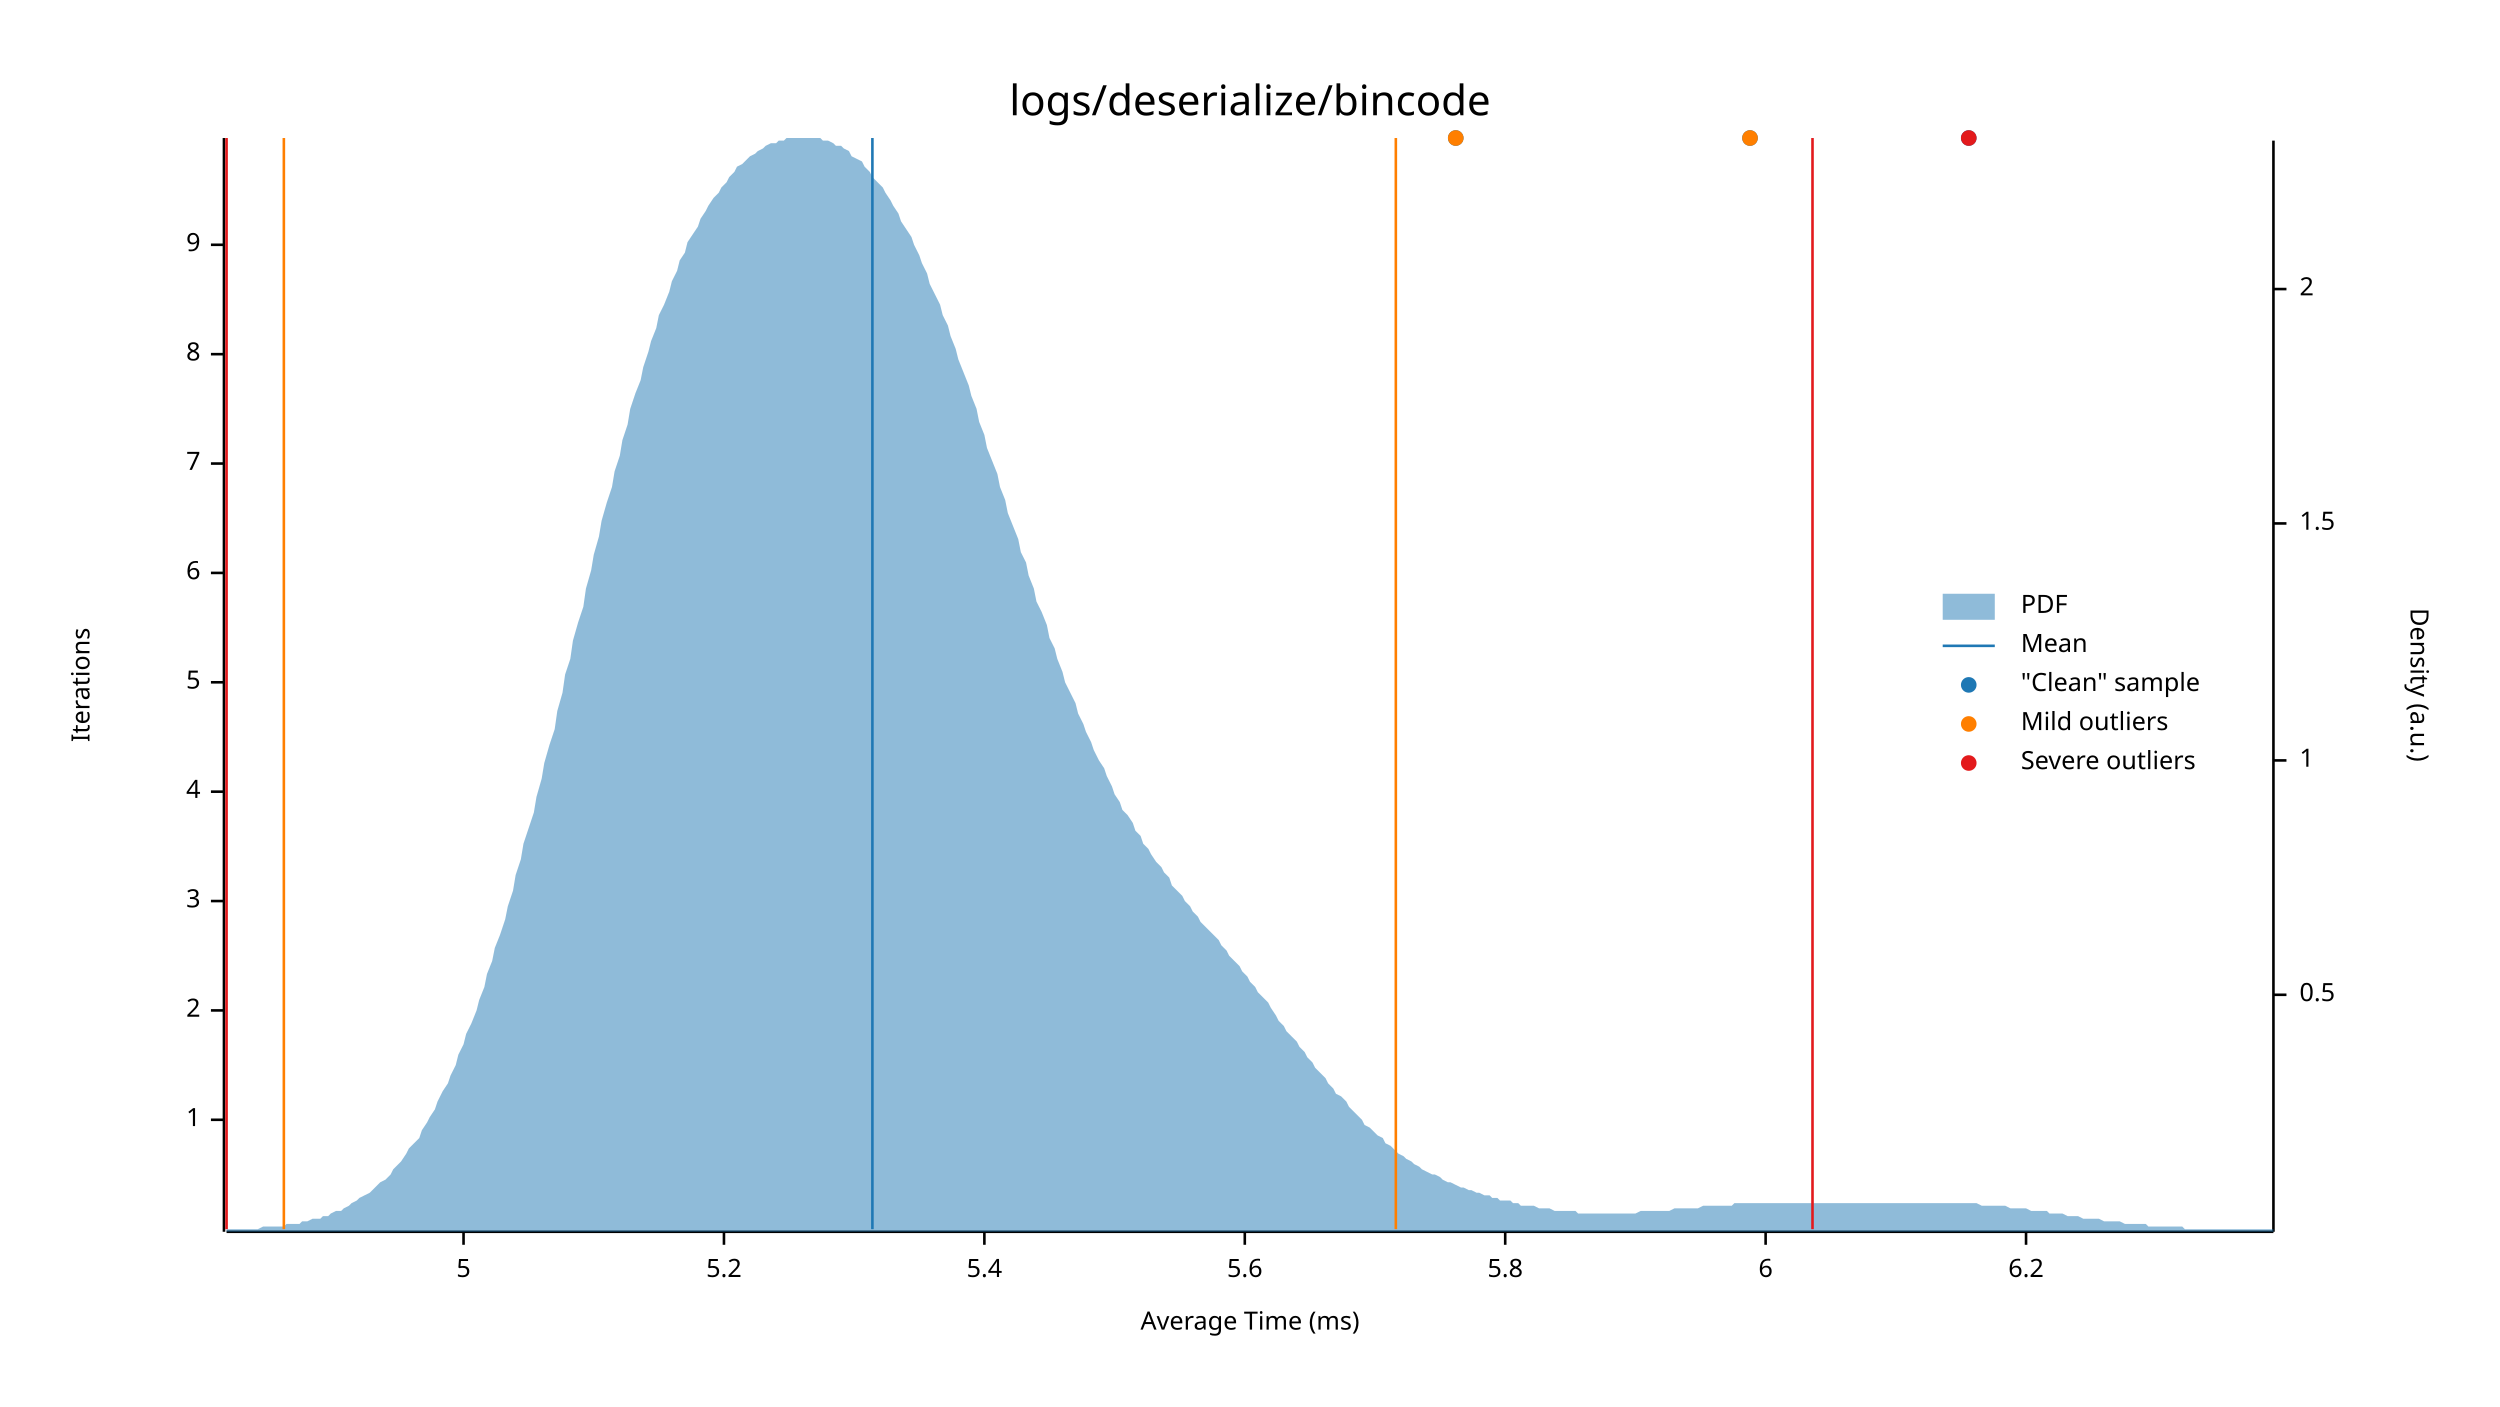
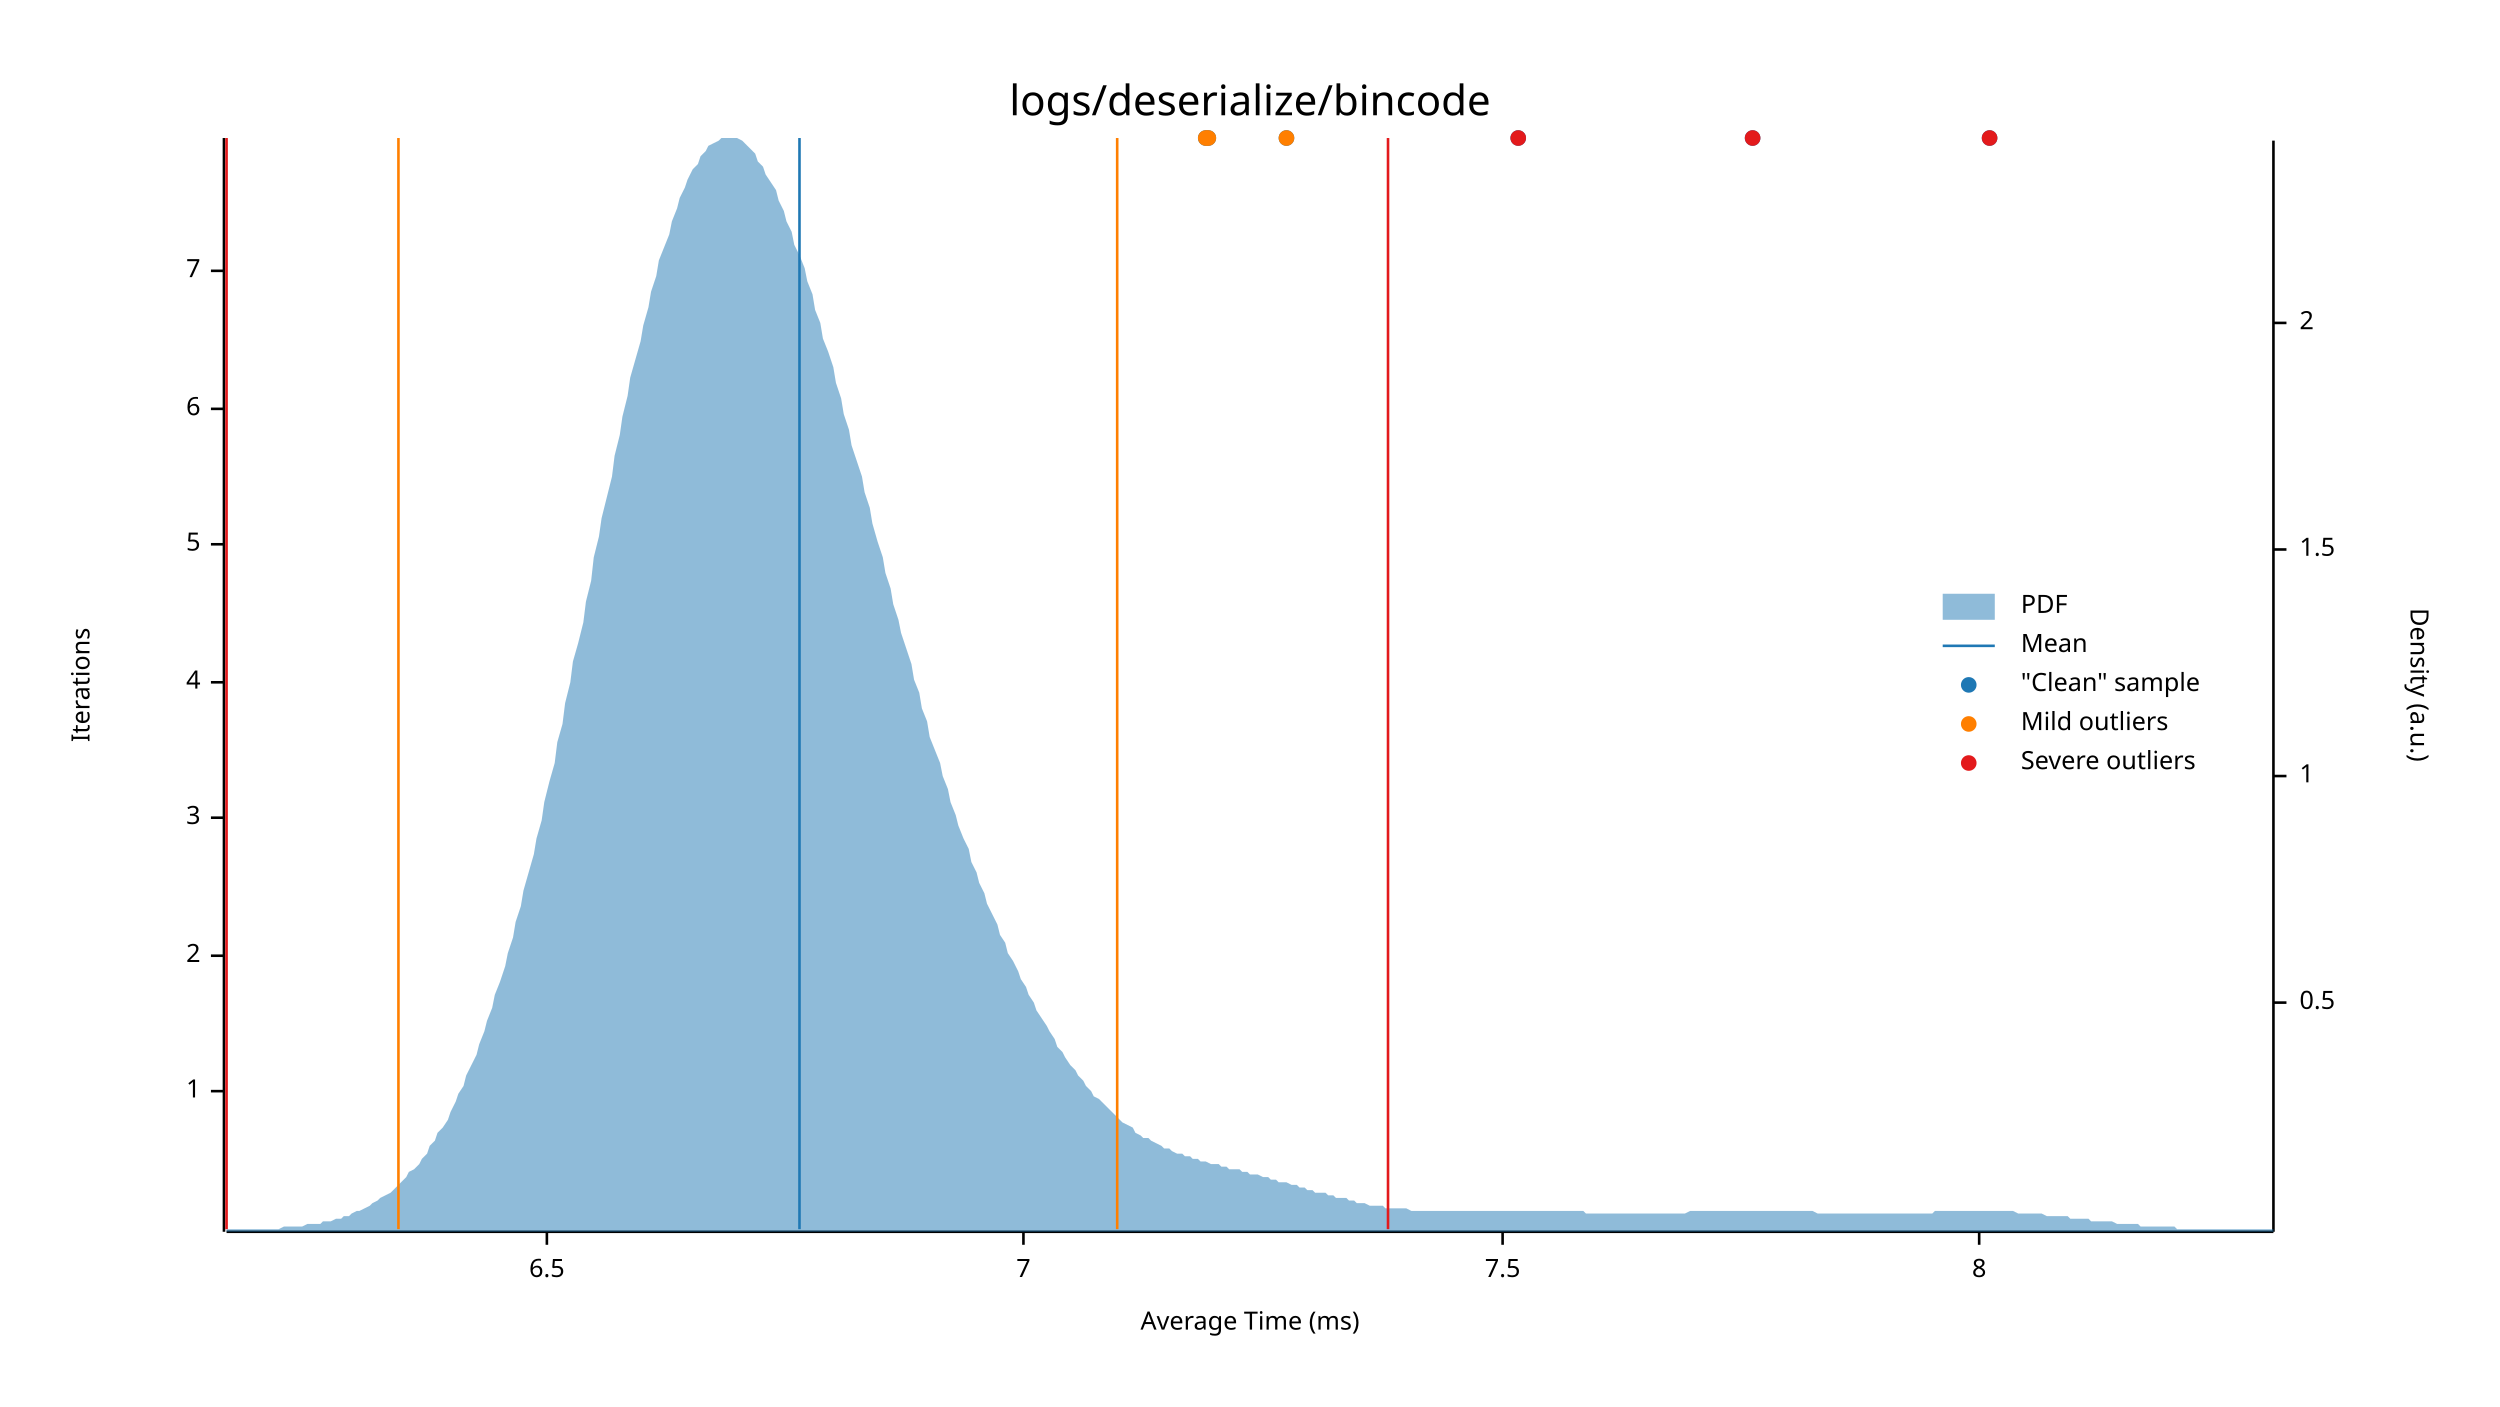
<svg xmlns="http://www.w3.org/2000/svg" style="background-color:#EEE;" width="960" height="540" viewBox="0 0 960 540">
  <text x="480" y="32" dy="0.76em" text-anchor="middle" font-family="sans-serif" font-size="16.129" opacity="1" fill="#000000">
logs/deserialize/bincode
</text>
  <text x="27" y="263" dy="0.76em" text-anchor="middle" font-family="sans-serif" font-size="9.677" opacity="1" fill="#000000" transform="rotate(270, 27, 263)">
Iterations
</text>
  <text x="480" y="513" dy="-0.5ex" text-anchor="middle" font-family="sans-serif" font-size="9.677" opacity="1" fill="#000000">
Average Time (ms)
</text>
  <polyline fill="none" opacity="1" stroke="#000000" stroke-width="1" points="86,53 86,473 " />
-   <text x="77" y="430" dy="0.5ex" text-anchor="end" font-family="sans-serif" font-size="9.677" opacity="1" fill="#000000">
+   <text x="77" y="419" dy="0.5ex" text-anchor="end" font-family="sans-serif" font-size="9.677" opacity="1" fill="#000000">
1
</text>
-   <polyline fill="none" opacity="1" stroke="#000000" stroke-width="1" points="81,430 86,430 " />
-   <text x="77" y="388" dy="0.5ex" text-anchor="end" font-family="sans-serif" font-size="9.677" opacity="1" fill="#000000">
+   <polyline fill="none" opacity="1" stroke="#000000" stroke-width="1" points="81,419 86,419 " />
+   <text x="77" y="367" dy="0.5ex" text-anchor="end" font-family="sans-serif" font-size="9.677" opacity="1" fill="#000000">
2
</text>
-   <polyline fill="none" opacity="1" stroke="#000000" stroke-width="1" points="81,388 86,388 " />
-   <text x="77" y="346" dy="0.5ex" text-anchor="end" font-family="sans-serif" font-size="9.677" opacity="1" fill="#000000">
+   <polyline fill="none" opacity="1" stroke="#000000" stroke-width="1" points="81,367 86,367 " />
+   <text x="77" y="314" dy="0.5ex" text-anchor="end" font-family="sans-serif" font-size="9.677" opacity="1" fill="#000000">
3
</text>
-   <polyline fill="none" opacity="1" stroke="#000000" stroke-width="1" points="81,346 86,346 " />
-   <text x="77" y="304" dy="0.5ex" text-anchor="end" font-family="sans-serif" font-size="9.677" opacity="1" fill="#000000">
+   <polyline fill="none" opacity="1" stroke="#000000" stroke-width="1" points="81,314 86,314 " />
+   <text x="77" y="262" dy="0.5ex" text-anchor="end" font-family="sans-serif" font-size="9.677" opacity="1" fill="#000000">
4
</text>
-   <polyline fill="none" opacity="1" stroke="#000000" stroke-width="1" points="81,304 86,304 " />
-   <text x="77" y="262" dy="0.5ex" text-anchor="end" font-family="sans-serif" font-size="9.677" opacity="1" fill="#000000">
+   <polyline fill="none" opacity="1" stroke="#000000" stroke-width="1" points="81,262 86,262 " />
+   <text x="77" y="209" dy="0.5ex" text-anchor="end" font-family="sans-serif" font-size="9.677" opacity="1" fill="#000000">
5
</text>
-   <polyline fill="none" opacity="1" stroke="#000000" stroke-width="1" points="81,262 86,262 " />
-   <text x="77" y="220" dy="0.5ex" text-anchor="end" font-family="sans-serif" font-size="9.677" opacity="1" fill="#000000">
+   <polyline fill="none" opacity="1" stroke="#000000" stroke-width="1" points="81,209 86,209 " />
+   <text x="77" y="157" dy="0.5ex" text-anchor="end" font-family="sans-serif" font-size="9.677" opacity="1" fill="#000000">
6
</text>
-   <polyline fill="none" opacity="1" stroke="#000000" stroke-width="1" points="81,220 86,220 " />
-   <text x="77" y="178" dy="0.5ex" text-anchor="end" font-family="sans-serif" font-size="9.677" opacity="1" fill="#000000">
+   <polyline fill="none" opacity="1" stroke="#000000" stroke-width="1" points="81,157 86,157 " />
+   <text x="77" y="104" dy="0.5ex" text-anchor="end" font-family="sans-serif" font-size="9.677" opacity="1" fill="#000000">
7
</text>
-   <polyline fill="none" opacity="1" stroke="#000000" stroke-width="1" points="81,178 86,178 " />
-   <text x="77" y="136" dy="0.5ex" text-anchor="end" font-family="sans-serif" font-size="9.677" opacity="1" fill="#000000">
+   <polyline fill="none" opacity="1" stroke="#000000" stroke-width="1" points="81,104 86,104 " />
+   <polyline fill="none" opacity="1" stroke="#000000" stroke-width="1" points="87,473 873,473 " />
+   <text x="210" y="483" dy="0.76em" text-anchor="middle" font-family="sans-serif" font-size="9.677" opacity="1" fill="#000000">
+ 6.5
+ </text>
+   <polyline fill="none" opacity="1" stroke="#000000" stroke-width="1" points="210,473 210,478 " />
+   <text x="393" y="483" dy="0.76em" text-anchor="middle" font-family="sans-serif" font-size="9.677" opacity="1" fill="#000000">
+ 7
+ </text>
+   <polyline fill="none" opacity="1" stroke="#000000" stroke-width="1" points="393,473 393,478 " />
+   <text x="577" y="483" dy="0.76em" text-anchor="middle" font-family="sans-serif" font-size="9.677" opacity="1" fill="#000000">
+ 7.5
+ </text>
+   <polyline fill="none" opacity="1" stroke="#000000" stroke-width="1" points="577,473 577,478 " />
+   <text x="760" y="483" dy="0.76em" text-anchor="middle" font-family="sans-serif" font-size="9.677" opacity="1" fill="#000000">
8
</text>
-   <polyline fill="none" opacity="1" stroke="#000000" stroke-width="1" points="81,136 86,136 " />
-   <text x="77" y="94" dy="0.5ex" text-anchor="end" font-family="sans-serif" font-size="9.677" opacity="1" fill="#000000">
- 9
- </text>
-   <polyline fill="none" opacity="1" stroke="#000000" stroke-width="1" points="81,94 86,94 " />
-   <polyline fill="none" opacity="1" stroke="#000000" stroke-width="1" points="87,473 873,473 " />
-   <text x="178" y="483" dy="0.76em" text-anchor="middle" font-family="sans-serif" font-size="9.677" opacity="1" fill="#000000">
- 5
- </text>
-   <polyline fill="none" opacity="1" stroke="#000000" stroke-width="1" points="178,473 178,478 " />
-   <text x="278" y="483" dy="0.76em" text-anchor="middle" font-family="sans-serif" font-size="9.677" opacity="1" fill="#000000">
- 5.2
- </text>
-   <polyline fill="none" opacity="1" stroke="#000000" stroke-width="1" points="278,473 278,478 " />
-   <text x="378" y="483" dy="0.76em" text-anchor="middle" font-family="sans-serif" font-size="9.677" opacity="1" fill="#000000">
- 5.4
- </text>
-   <polyline fill="none" opacity="1" stroke="#000000" stroke-width="1" points="378,473 378,478 " />
-   <text x="478" y="483" dy="0.76em" text-anchor="middle" font-family="sans-serif" font-size="9.677" opacity="1" fill="#000000">
- 5.6
- </text>
-   <polyline fill="none" opacity="1" stroke="#000000" stroke-width="1" points="478,473 478,478 " />
-   <text x="578" y="483" dy="0.76em" text-anchor="middle" font-family="sans-serif" font-size="9.677" opacity="1" fill="#000000">
- 5.8
- </text>
-   <polyline fill="none" opacity="1" stroke="#000000" stroke-width="1" points="578,473 578,478 " />
-   <text x="678" y="483" dy="0.76em" text-anchor="middle" font-family="sans-serif" font-size="9.677" opacity="1" fill="#000000">
- 6
- </text>
-   <polyline fill="none" opacity="1" stroke="#000000" stroke-width="1" points="678,473 678,478 " />
-   <text x="778" y="483" dy="0.76em" text-anchor="middle" font-family="sans-serif" font-size="9.677" opacity="1" fill="#000000">
- 6.2
- </text>
-   <polyline fill="none" opacity="1" stroke="#000000" stroke-width="1" points="778,473 778,478 " />
+   <polyline fill="none" opacity="1" stroke="#000000" stroke-width="1" points="760,473 760,478 " />
  <text x="933" y="263" dy="0.76em" text-anchor="middle" font-family="sans-serif" font-size="9.677" opacity="1" fill="#000000" transform="rotate(90, 933, 263)">
Density (a.u.)
</text>
  <polyline fill="none" opacity="1" stroke="#000000" stroke-width="1" points="873,54 873,473 " />
-   <text x="883" y="382" dy="0.5ex" text-anchor="start" font-family="sans-serif" font-size="9.677" opacity="1" fill="#000000">
+   <text x="883" y="385" dy="0.5ex" text-anchor="start" font-family="sans-serif" font-size="9.677" opacity="1" fill="#000000">
0.5
</text>
-   <polyline fill="none" opacity="1" stroke="#000000" stroke-width="1" points="873,382 878,382 " />
-   <text x="883" y="292" dy="0.5ex" text-anchor="start" font-family="sans-serif" font-size="9.677" opacity="1" fill="#000000">
+   <polyline fill="none" opacity="1" stroke="#000000" stroke-width="1" points="873,385 878,385 " />
+   <text x="883" y="298" dy="0.5ex" text-anchor="start" font-family="sans-serif" font-size="9.677" opacity="1" fill="#000000">
1
</text>
-   <polyline fill="none" opacity="1" stroke="#000000" stroke-width="1" points="873,292 878,292 " />
-   <text x="883" y="201" dy="0.5ex" text-anchor="start" font-family="sans-serif" font-size="9.677" opacity="1" fill="#000000">
+   <polyline fill="none" opacity="1" stroke="#000000" stroke-width="1" points="873,298 878,298 " />
+   <text x="883" y="211" dy="0.5ex" text-anchor="start" font-family="sans-serif" font-size="9.677" opacity="1" fill="#000000">
1.5
</text>
-   <polyline fill="none" opacity="1" stroke="#000000" stroke-width="1" points="873,201 878,201 " />
-   <text x="883" y="111" dy="0.5ex" text-anchor="start" font-family="sans-serif" font-size="9.677" opacity="1" fill="#000000">
+   <polyline fill="none" opacity="1" stroke="#000000" stroke-width="1" points="873,211 878,211 " />
+   <text x="883" y="124" dy="0.5ex" text-anchor="start" font-family="sans-serif" font-size="9.677" opacity="1" fill="#000000">
2
</text>
-   <polyline fill="none" opacity="1" stroke="#000000" stroke-width="1" points="873,111 878,111 " />
-   <polygon opacity="0.5" fill="#1F78B4" points="87,472 88,472 90,472 91,472 93,472 94,472 96,472 98,472 99,472 101,471 102,471 104,471 105,471 107,471 109,471 110,470 112,470 113,470 115,470 116,469 118,469 120,468 121,468 123,468 124,467 126,467 127,466 129,465 131,465 132,464 134,463 135,462 137,461 138,460 140,459 142,458 143,457 145,455 146,454 148,453 150,451 151,449 153,447 154,446 156,443 157,441 159,439 161,437 162,434 164,431 165,429 167,426 168,423 170,419 172,416 173,413 175,409 176,405 178,401 179,397 181,393 183,388 184,384 186,379 187,374 189,369 190,364 192,359 194,353 195,348 197,342 198,336 200,330 201,324 203,318 205,312 206,306 208,299 209,293 211,286 213,280 214,273 216,266 217,259 219,253 220,246 222,239 224,233 225,226 227,219 228,213 230,206 231,200 233,193 235,187 236,181 238,175 239,169 241,163 242,157 244,151 246,146 247,141 249,135 250,131 252,126 253,121 255,117 257,112 258,108 260,104 261,100 263,97 264,93 266,90 268,87 269,84 271,81 272,79 274,76 276,74 277,72 279,70 280,68 282,66 283,64 285,63 287,61 288,60 290,59 291,58 293,57 294,56 296,55 298,55 299,54 301,54 302,53 304,53 305,53 307,53 309,53 310,53 312,53 313,53 315,53 316,54 318,54 320,55 321,56 323,56 324,57 326,58 327,60 329,61 331,62 332,64 334,66 335,68 337,70 339,72 340,74 342,77 343,79 345,82 346,85 348,88 350,91 351,94 353,98 354,101 356,105 357,109 359,113 361,117 362,121 364,125 365,129 367,134 368,138 370,143 372,148 373,152 375,157 376,162 378,167 379,172 381,177 383,182 384,187 386,192 387,197 389,202 391,207 392,212 394,216 395,221 397,226 398,231 400,235 402,240 403,245 405,249 406,253 408,258 409,262 411,266 413,270 414,274 416,278 417,281 419,285 420,288 422,292 424,295 425,298 427,302 428,305 430,308 431,311 433,313 435,316 436,319 438,321 439,324 441,326 442,328 444,331 446,333 447,335 449,337 450,340 452,342 454,344 455,346 457,348 458,350 460,352 461,354 463,356 465,358 466,359 468,361 469,363 471,365 472,367 474,369 476,371 477,373 479,375 480,377 482,379 483,381 485,383 487,385 488,387 490,390 491,392 493,394 494,396 496,398 498,400 499,402 501,404 502,406 504,408 505,410 507,412 509,414 510,416 512,418 513,420 515,421 517,423 518,425 520,427 521,428 523,430 524,432 526,433 528,435 529,436 531,437 532,439 534,440 535,441 537,443 539,444 540,445 542,446 543,447 545,448 546,449 548,450 550,451 551,451 553,452 554,453 556,454 557,454 559,455 561,456 562,456 564,457 565,457 567,458 568,458 570,459 572,459 573,460 575,460 576,461 578,461 580,461 581,462 583,462 584,463 586,463 587,463 589,463 591,464 592,464 594,464 595,464 597,465 598,465 600,465 602,465 603,465 605,465 606,466 608,466 609,466 611,466 613,466 614,466 616,466 617,466 619,466 620,466 622,466 624,466 625,466 627,466 628,466 630,465 632,465 633,465 635,465 636,465 638,465 639,465 641,465 643,464 644,464 646,464 647,464 649,464 650,464 652,464 654,463 655,463 657,463 658,463 660,463 661,463 663,463 665,463 666,462 668,462 669,462 671,462 672,462 674,462 676,462 677,462 679,462 680,462 682,462 683,462 685,462 687,462 688,462 690,462 691,462 693,462 695,462 696,462 698,462 699,462 701,462 702,462 704,462 706,462 707,462 709,462 710,462 712,462 713,462 715,462 717,462 718,462 720,462 721,462 723,462 724,462 726,462 728,462 729,462 731,462 732,462 734,462 735,462 737,462 739,462 740,462 742,462 743,462 745,462 746,462 748,462 750,462 751,462 753,462 754,462 756,462 758,462 759,462 761,463 762,463 764,463 765,463 767,463 769,463 770,463 772,464 773,464 775,464 776,464 778,464 780,465 781,465 783,465 784,465 786,465 787,466 789,466 791,466 792,466 794,467 795,467 797,467 798,467 800,468 802,468 803,468 805,468 806,468 808,469 809,469 811,469 813,469 814,469 816,470 817,470 819,470 821,470 822,470 824,470 825,471 827,471 828,471 830,471 832,471 833,471 835,471 836,471 838,471 839,472 841,472 843,472 844,472 846,472 847,472 849,472 850,472 852,472 854,472 855,472 857,472 858,472 860,472 861,472 863,472 865,472 866,472 868,472 869,472 871,472 873,472 873,473 87,473 " />
-   <polyline fill="none" opacity="1" stroke="#1F78B4" stroke-width="1" points="335,472 335,53 " />
-   <polyline fill="none" opacity="1" stroke="#FF7F00" stroke-width="1" points="109,472 109,53 " />
-   <polyline fill="none" opacity="1" stroke="#FF7F00" stroke-width="1" points="536,472 536,53 " />
+   <polyline fill="none" opacity="1" stroke="#000000" stroke-width="1" points="873,124 878,124 " />
+   <polygon opacity="0.5" fill="#1F78B4" points="87,472 88,472 90,472 91,472 93,472 94,472 96,472 98,472 99,472 101,472 102,472 104,472 105,472 107,472 109,471 110,471 112,471 113,471 115,471 116,471 118,470 120,470 121,470 123,470 124,469 126,469 127,469 129,468 131,468 132,467 134,467 135,466 137,465 138,465 140,464 142,463 143,462 145,461 146,460 148,459 150,458 151,457 153,455 154,454 156,452 157,450 159,449 161,447 162,445 164,443 165,440 167,438 168,435 170,433 172,430 173,427 175,423 176,420 178,417 179,413 181,409 183,405 184,401 186,396 187,392 189,387 190,382 192,377 194,371 195,366 197,360 198,354 200,348 201,342 203,335 205,328 206,322 208,315 209,308 211,300 213,293 214,285 216,278 217,270 219,262 220,254 222,247 224,239 225,231 227,223 228,214 230,206 231,199 233,191 235,183 236,175 238,167 239,160 241,152 242,145 244,138 246,131 247,125 249,118 250,112 252,106 253,100 255,95 257,90 258,85 260,80 261,76 263,72 264,69 266,65 268,63 269,60 271,58 272,56 274,55 276,54 277,53 279,53 280,53 282,53 283,53 285,54 287,56 288,57 290,59 291,62 293,64 294,67 296,70 298,73 299,77 301,81 302,85 304,89 305,94 307,98 309,103 310,108 312,113 313,119 315,124 316,130 318,135 320,141 321,147 323,153 324,159 326,165 327,171 329,177 331,183 332,189 334,195 335,201 337,208 339,214 340,220 342,226 343,232 345,238 346,243 348,249 350,255 351,261 353,266 354,272 356,277 357,283 359,288 361,293 362,298 364,303 365,308 367,313 368,317 370,322 372,326 373,331 375,335 376,339 378,343 379,347 381,351 383,355 384,359 386,362 387,366 389,369 391,373 392,376 394,379 395,382 397,385 398,388 400,391 402,394 403,396 405,399 406,402 408,404 409,406 411,409 413,411 414,413 416,415 417,417 419,419 420,421 422,422 424,424 425,425 427,427 428,428 430,430 431,431 433,432 435,433 436,435 438,436 439,437 441,437 442,438 444,439 446,440 447,441 449,441 450,442 452,443 454,443 455,444 457,444 458,445 460,445 461,446 463,446 465,447 466,447 468,447 469,448 471,448 472,449 474,449 476,449 477,450 479,450 480,451 482,451 483,451 485,452 487,452 488,453 490,453 491,454 493,454 494,454 496,455 498,455 499,456 501,456 502,457 504,457 505,458 507,458 509,458 510,459 512,459 513,460 515,460 517,460 518,461 520,461 521,462 523,462 524,462 526,463 528,463 529,463 531,463 532,464 534,464 535,464 537,464 539,464 540,464 542,465 543,465 545,465 546,465 548,465 550,465 551,465 553,465 554,465 556,465 557,465 559,465 561,465 562,465 564,465 565,465 567,465 568,465 570,465 572,465 573,465 575,465 576,465 578,465 580,465 581,465 583,465 584,465 586,465 587,465 589,465 591,465 592,465 594,465 595,465 597,465 598,465 600,465 602,465 603,465 605,465 606,465 608,465 609,466 611,466 613,466 614,466 616,466 617,466 619,466 620,466 622,466 624,466 625,466 627,466 628,466 630,466 632,466 633,466 635,466 636,466 638,466 639,466 641,466 643,466 644,466 646,466 647,466 649,465 650,465 652,465 654,465 655,465 657,465 658,465 660,465 661,465 663,465 665,465 666,465 668,465 669,465 671,465 672,465 674,465 676,465 677,465 679,465 680,465 682,465 683,465 685,465 687,465 688,465 690,465 691,465 693,465 695,465 696,465 698,466 699,466 701,466 702,466 704,466 706,466 707,466 709,466 710,466 712,466 713,466 715,466 717,466 718,466 720,466 721,466 723,466 724,466 726,466 728,466 729,466 731,466 732,466 734,466 735,466 737,466 739,466 740,466 742,466 743,465 745,465 746,465 748,465 750,465 751,465 753,465 754,465 756,465 758,465 759,465 761,465 762,465 764,465 765,465 767,465 769,465 770,465 772,465 773,465 775,466 776,466 778,466 780,466 781,466 783,466 784,466 786,467 787,467 789,467 791,467 792,467 794,467 795,468 797,468 798,468 800,468 802,468 803,469 805,469 806,469 808,469 809,469 811,469 813,470 814,470 816,470 817,470 819,470 821,470 822,471 824,471 825,471 827,471 828,471 830,471 832,471 833,471 835,471 836,472 838,472 839,472 841,472 843,472 844,472 846,472 847,472 849,472 850,472 852,472 854,472 855,472 857,472 858,472 860,472 861,472 863,472 865,472 866,472 868,472 869,472 871,472 873,472 873,473 87,473 " />
+   <polyline fill="none" opacity="1" stroke="#1F78B4" stroke-width="1" points="307,472 307,53 " />
+   <polyline fill="none" opacity="1" stroke="#FF7F00" stroke-width="1" points="153,472 153,53 " />
+   <polyline fill="none" opacity="1" stroke="#FF7F00" stroke-width="1" points="429,472 429,53 " />
  <polyline fill="none" opacity="1" stroke="#E31A1C" stroke-width="1" points="87,472 87,53 " />
-   <polyline fill="none" opacity="1" stroke="#E31A1C" stroke-width="1" points="696,472 696,53 " />
-   <circle cx="756" cy="53" r="3" opacity="1" fill="#1F78B4" stroke="none" stroke-width="1" />
-   <circle cx="559" cy="53" r="3" opacity="1" fill="#1F78B4" stroke="none" stroke-width="1" />
-   <circle cx="672" cy="53" r="3" opacity="1" fill="#1F78B4" stroke="none" stroke-width="1" />
-   <circle cx="559" cy="53" r="3" opacity="1" fill="#FF7F00" stroke="none" stroke-width="1" />
-   <circle cx="672" cy="53" r="3" opacity="1" fill="#FF7F00" stroke="none" stroke-width="1" />
-   <circle cx="756" cy="53" r="3" opacity="1" fill="#E31A1C" stroke="none" stroke-width="1" />
+   <polyline fill="none" opacity="1" stroke="#E31A1C" stroke-width="1" points="533,472 533,53 " />
+   <circle cx="494" cy="53" r="3" opacity="1" fill="#1F78B4" stroke="none" stroke-width="1" />
+   <circle cx="764" cy="53" r="3" opacity="1" fill="#1F78B4" stroke="none" stroke-width="1" />
+   <circle cx="463" cy="53" r="3" opacity="1" fill="#1F78B4" stroke="none" stroke-width="1" />
+   <circle cx="583" cy="53" r="3" opacity="1" fill="#1F78B4" stroke="none" stroke-width="1" />
+   <circle cx="464" cy="53" r="3" opacity="1" fill="#1F78B4" stroke="none" stroke-width="1" />
+   <circle cx="673" cy="53" r="3" opacity="1" fill="#1F78B4" stroke="none" stroke-width="1" />
+   <circle cx="494" cy="53" r="3" opacity="1" fill="#FF7F00" stroke="none" stroke-width="1" />
+   <circle cx="463" cy="53" r="3" opacity="1" fill="#FF7F00" stroke="none" stroke-width="1" />
+   <circle cx="464" cy="53" r="3" opacity="1" fill="#FF7F00" stroke="none" stroke-width="1" />
+   <circle cx="764" cy="53" r="3" opacity="1" fill="#E31A1C" stroke="none" stroke-width="1" />
+   <circle cx="583" cy="53" r="3" opacity="1" fill="#E31A1C" stroke="none" stroke-width="1" />
+   <circle cx="673" cy="53" r="3" opacity="1" fill="#E31A1C" stroke="none" stroke-width="1" />
  <text x="776" y="228" dy="0.76em" text-anchor="start" font-family="sans-serif" font-size="9.677" opacity="1" fill="#000000">
PDF
</text>
  <text x="776" y="243" dy="0.76em" text-anchor="start" font-family="sans-serif" font-size="9.677" opacity="1" fill="#000000">
Mean
</text>
  <text x="776" y="258" dy="0.76em" text-anchor="start" font-family="sans-serif" font-size="9.677" opacity="1" fill="#000000">
"Clean" sample
</text>
  <text x="776" y="273" dy="0.76em" text-anchor="start" font-family="sans-serif" font-size="9.677" opacity="1" fill="#000000">
Mild outliers
</text>
  <text x="776" y="288" dy="0.76em" text-anchor="start" font-family="sans-serif" font-size="9.677" opacity="1" fill="#000000">
Severe outliers
</text>
  <rect x="746" y="228" width="20" height="10" opacity="0.5" fill="#1F78B4" stroke="none" />
  <polyline fill="none" opacity="1" stroke="#1F78B4" stroke-width="1" points="746,248 766,248 " />
  <circle cx="756" cy="263" r="3" opacity="1" fill="#1F78B4" stroke="none" stroke-width="1" />
  <circle cx="756" cy="278" r="3" opacity="1" fill="#FF7F00" stroke="none" stroke-width="1" />
  <circle cx="756" cy="293" r="3" opacity="1" fill="#E31A1C" stroke="none" stroke-width="1" />
</svg>
